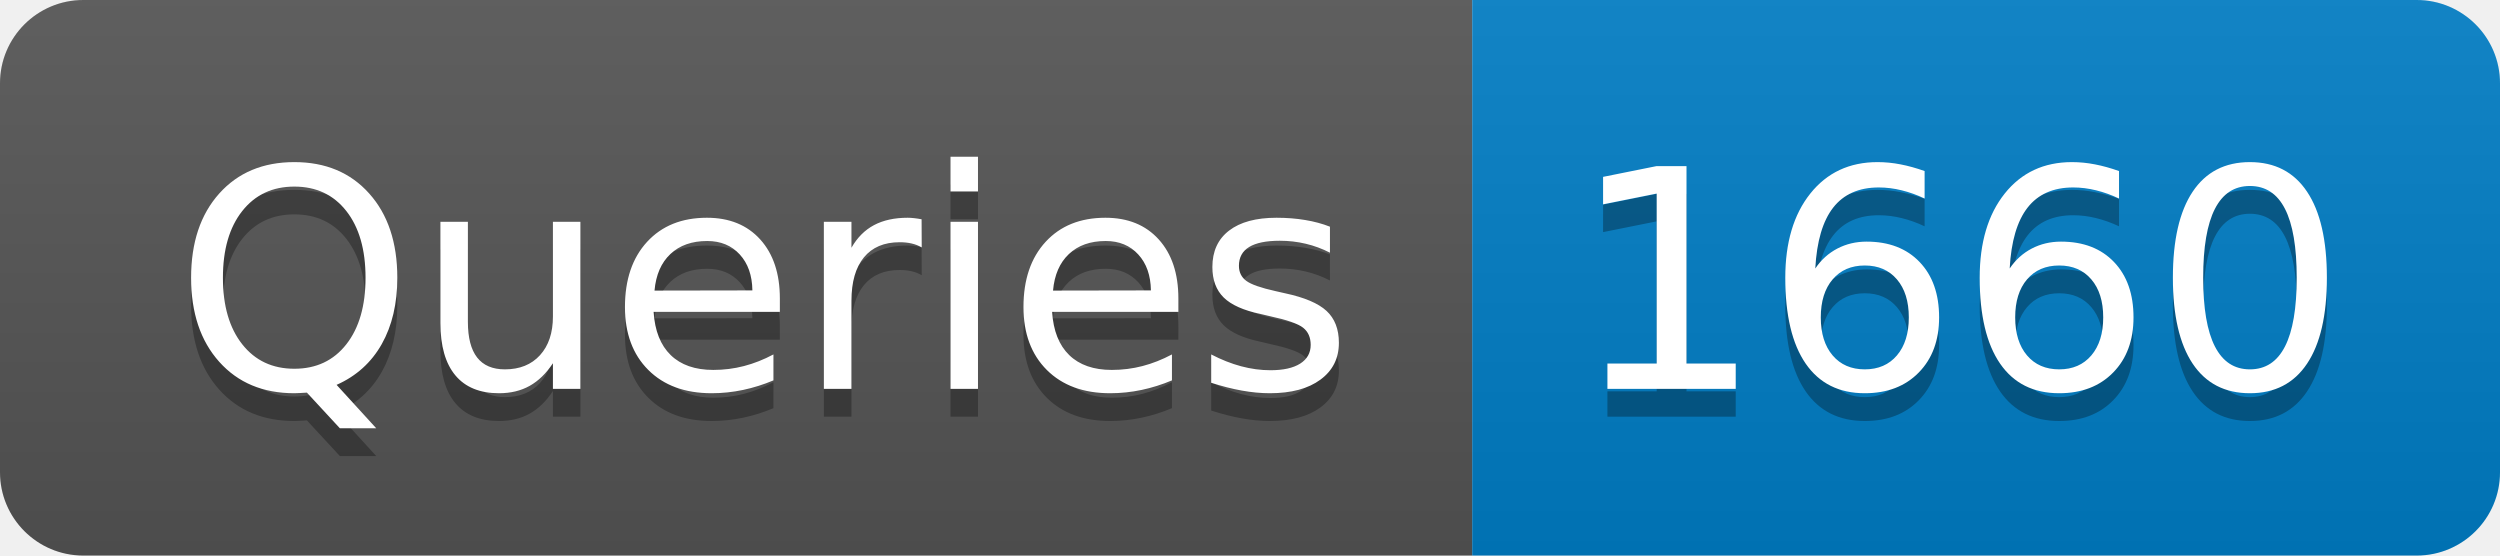
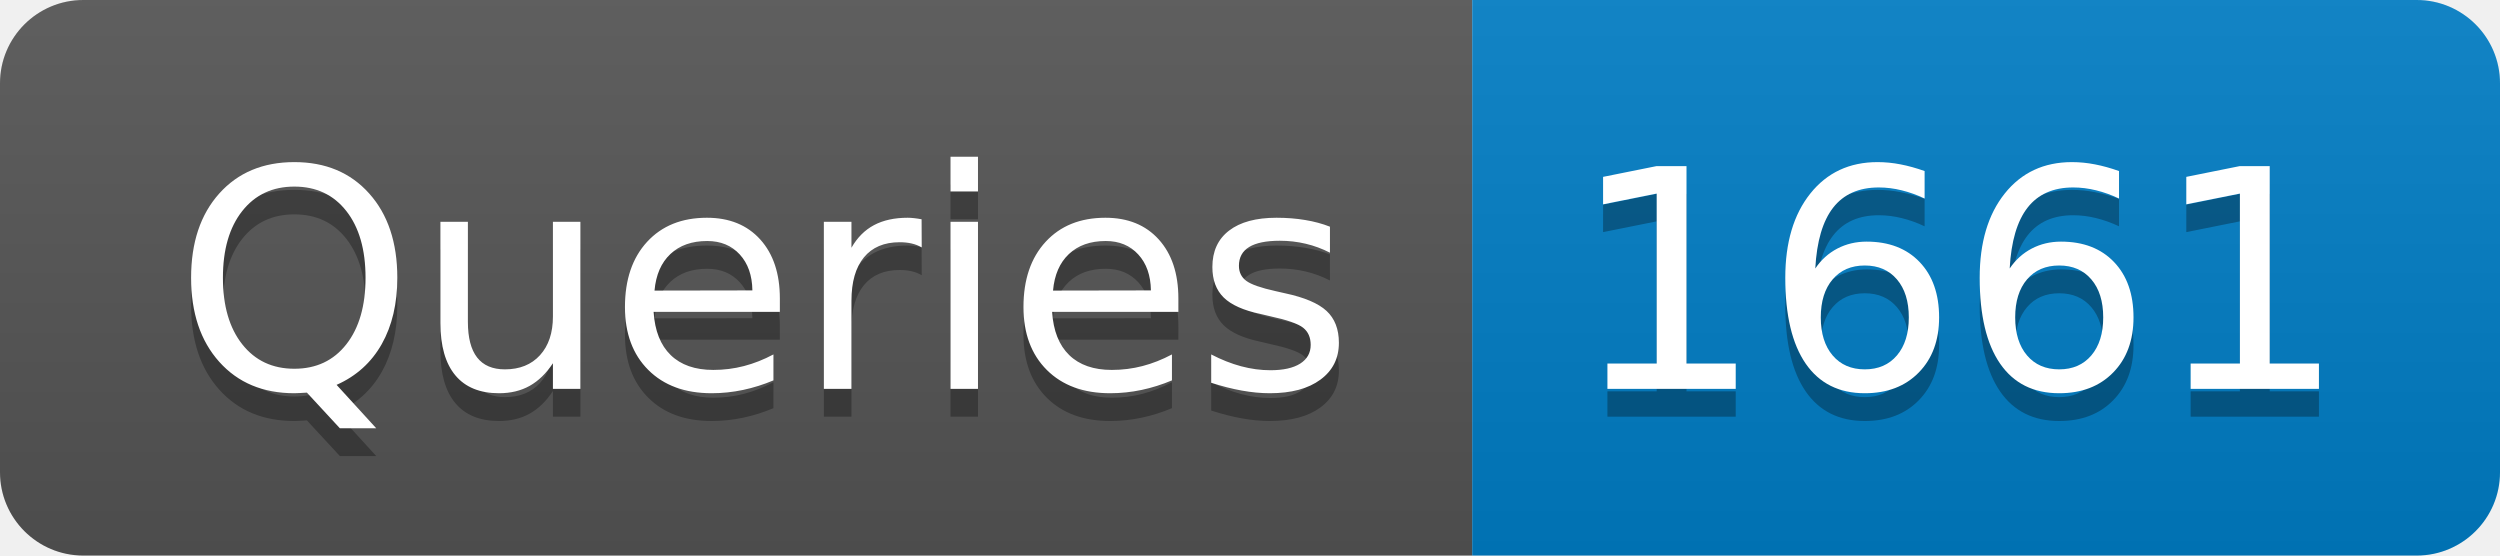
- <svg xmlns="http://www.w3.org/2000/svg" width="90" height="20" role="img" aria-label="Queries: 1660">
+ <svg xmlns="http://www.w3.org/2000/svg" width="90" height="20" role="img" aria-label="Queries: 1661">
  <linearGradient id="s" x2="0" y2="100%">
    <stop offset="0" stop-color="#bbb" stop-opacity=".1" />
    <stop offset="1" stop-opacity=".1" />
  </linearGradient>
  <clipPath id="r">
    <rect width="90" height="20" rx="3" fill="#fff" />
  </clipPath>
  <g clip-path="url(#r)">
    <rect width="53" height="20" fill="#555" />
    <rect x="53" width="37" height="20" fill="#007ec6" />
    <rect width="90" height="20" fill="url(#s)" />
  </g>
  <g fill="#fff" text-anchor="middle" font-family="Verdana,Geneva,DejaVu Sans,sans-serif" text-rendering="geometricPrecision" font-size="110">
    <text aria-hidden="true" x="275" y="150" fill="#010101" fill-opacity=".3" transform="scale(.1)" textLength="430">Queries</text>
    <text x="275" y="140" transform="scale(.1)" fill="#fff" textLength="430">Queries</text>
-     <text aria-hidden="true" x="705" y="150" fill="#010101" fill-opacity=".3" transform="scale(.1)" textLength="270">1660</text>
-     <text x="705" y="140" transform="scale(.1)" fill="#fff" textLength="270">1660</text>
+     <text aria-hidden="true" x="705" y="150" fill="#010101" fill-opacity=".3" transform="scale(.1)" textLength="270">1661</text>
+     <text x="705" y="140" transform="scale(.1)" fill="#fff" textLength="270">1661</text>
  </g>
</svg>
